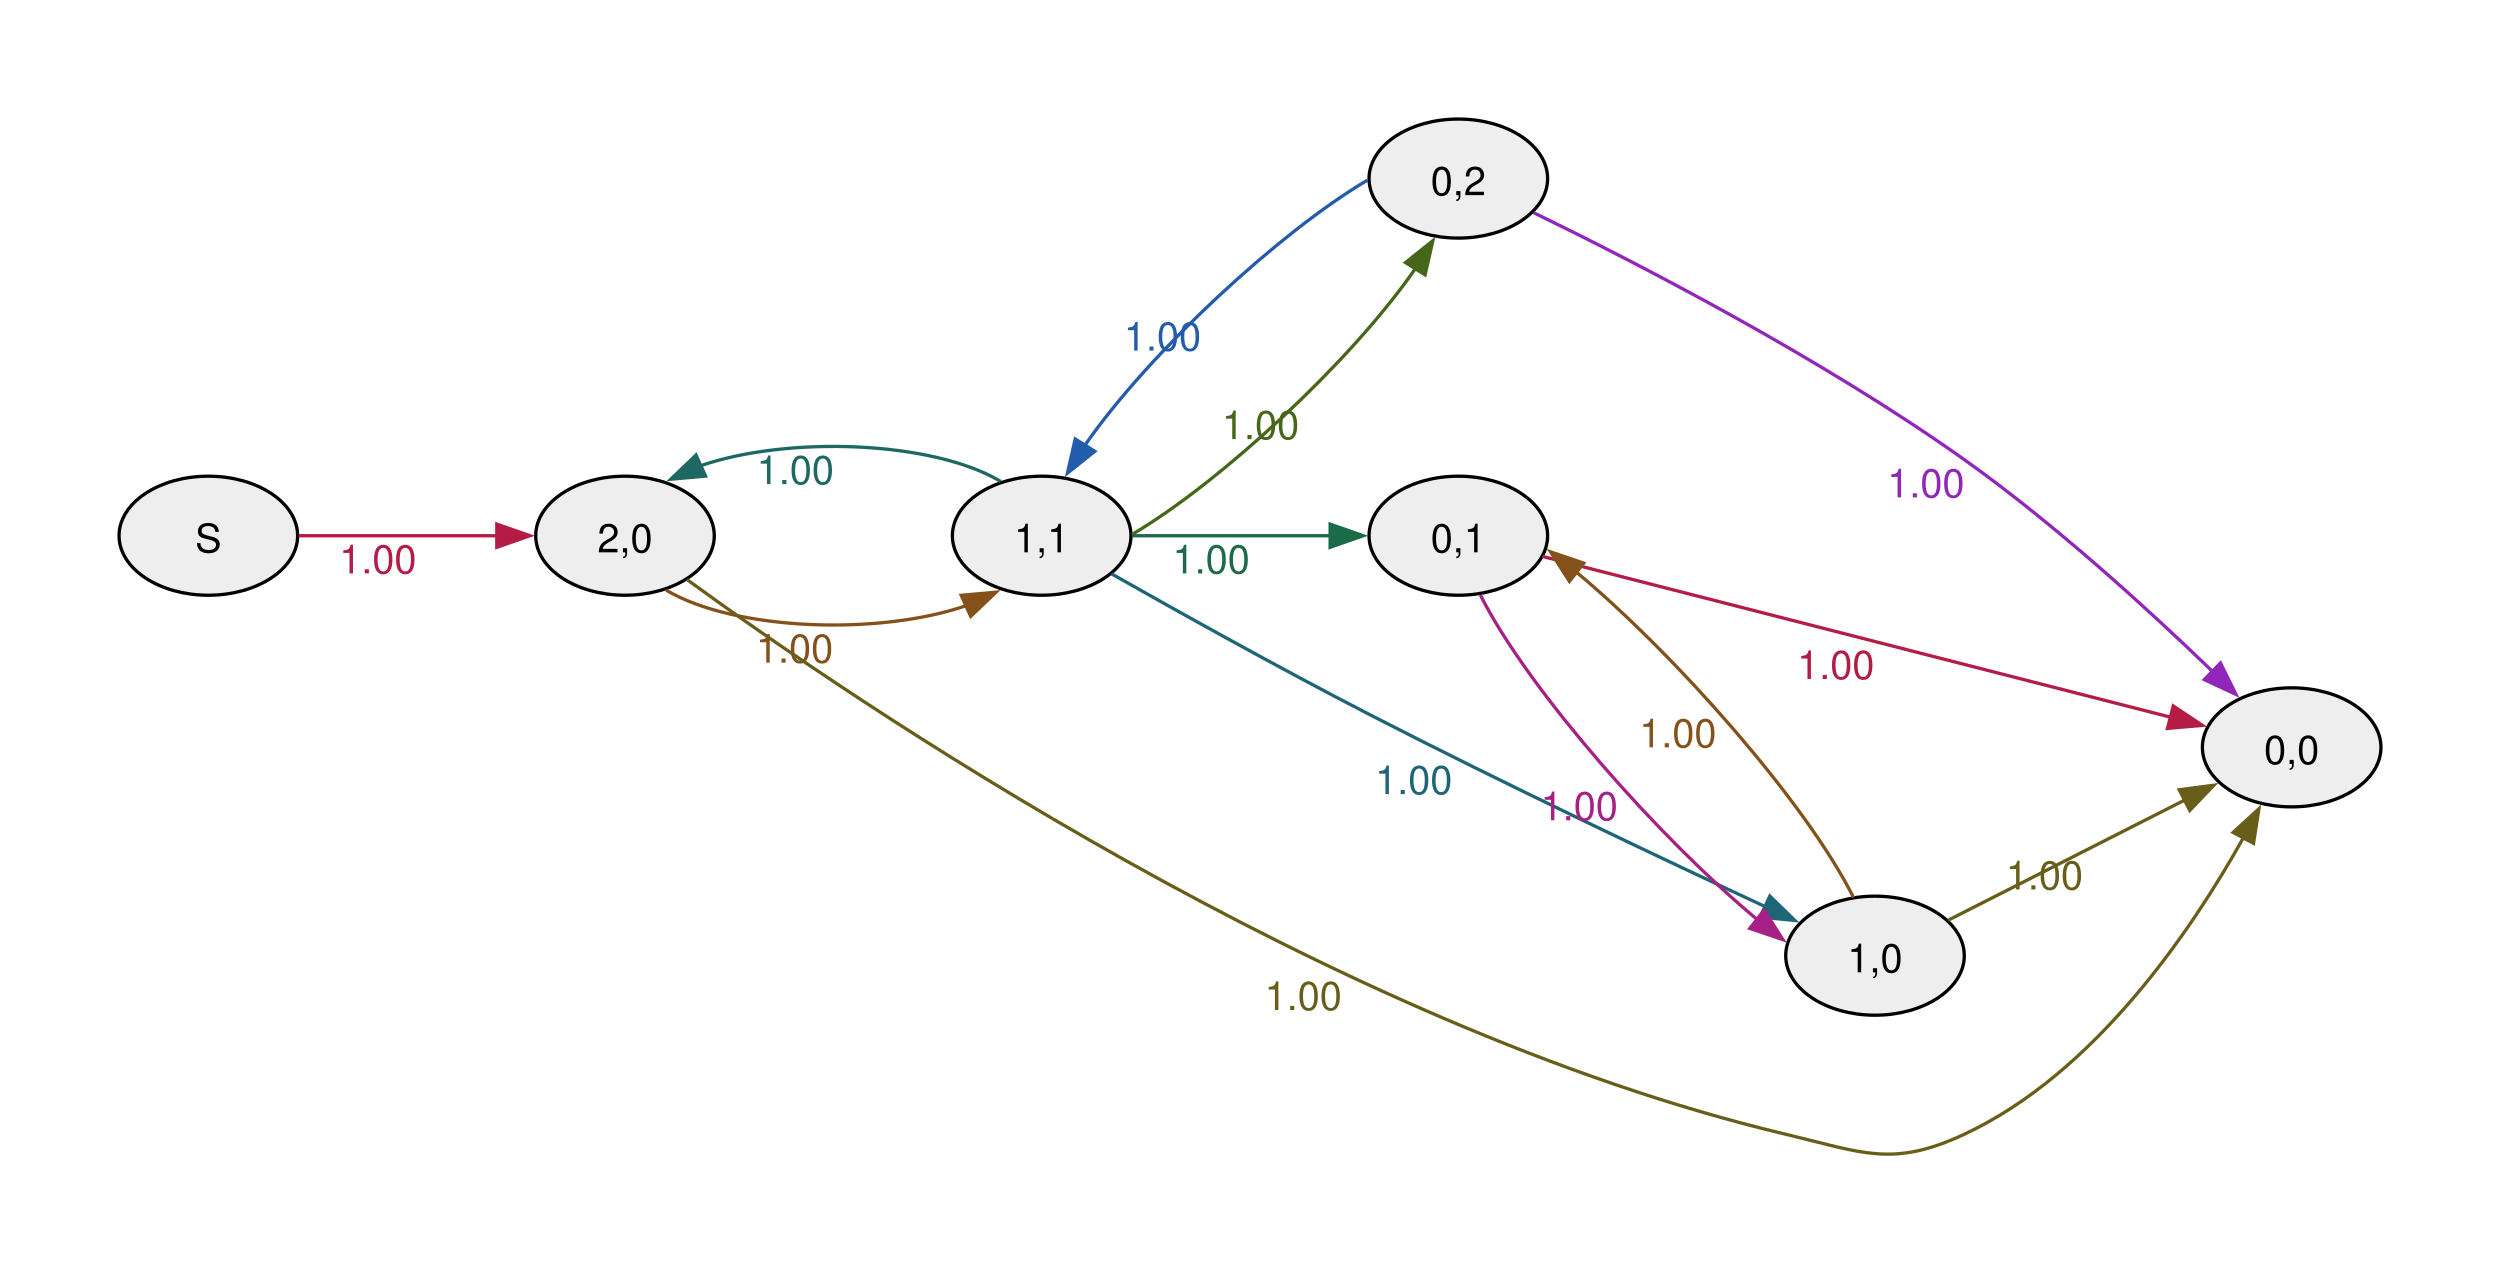
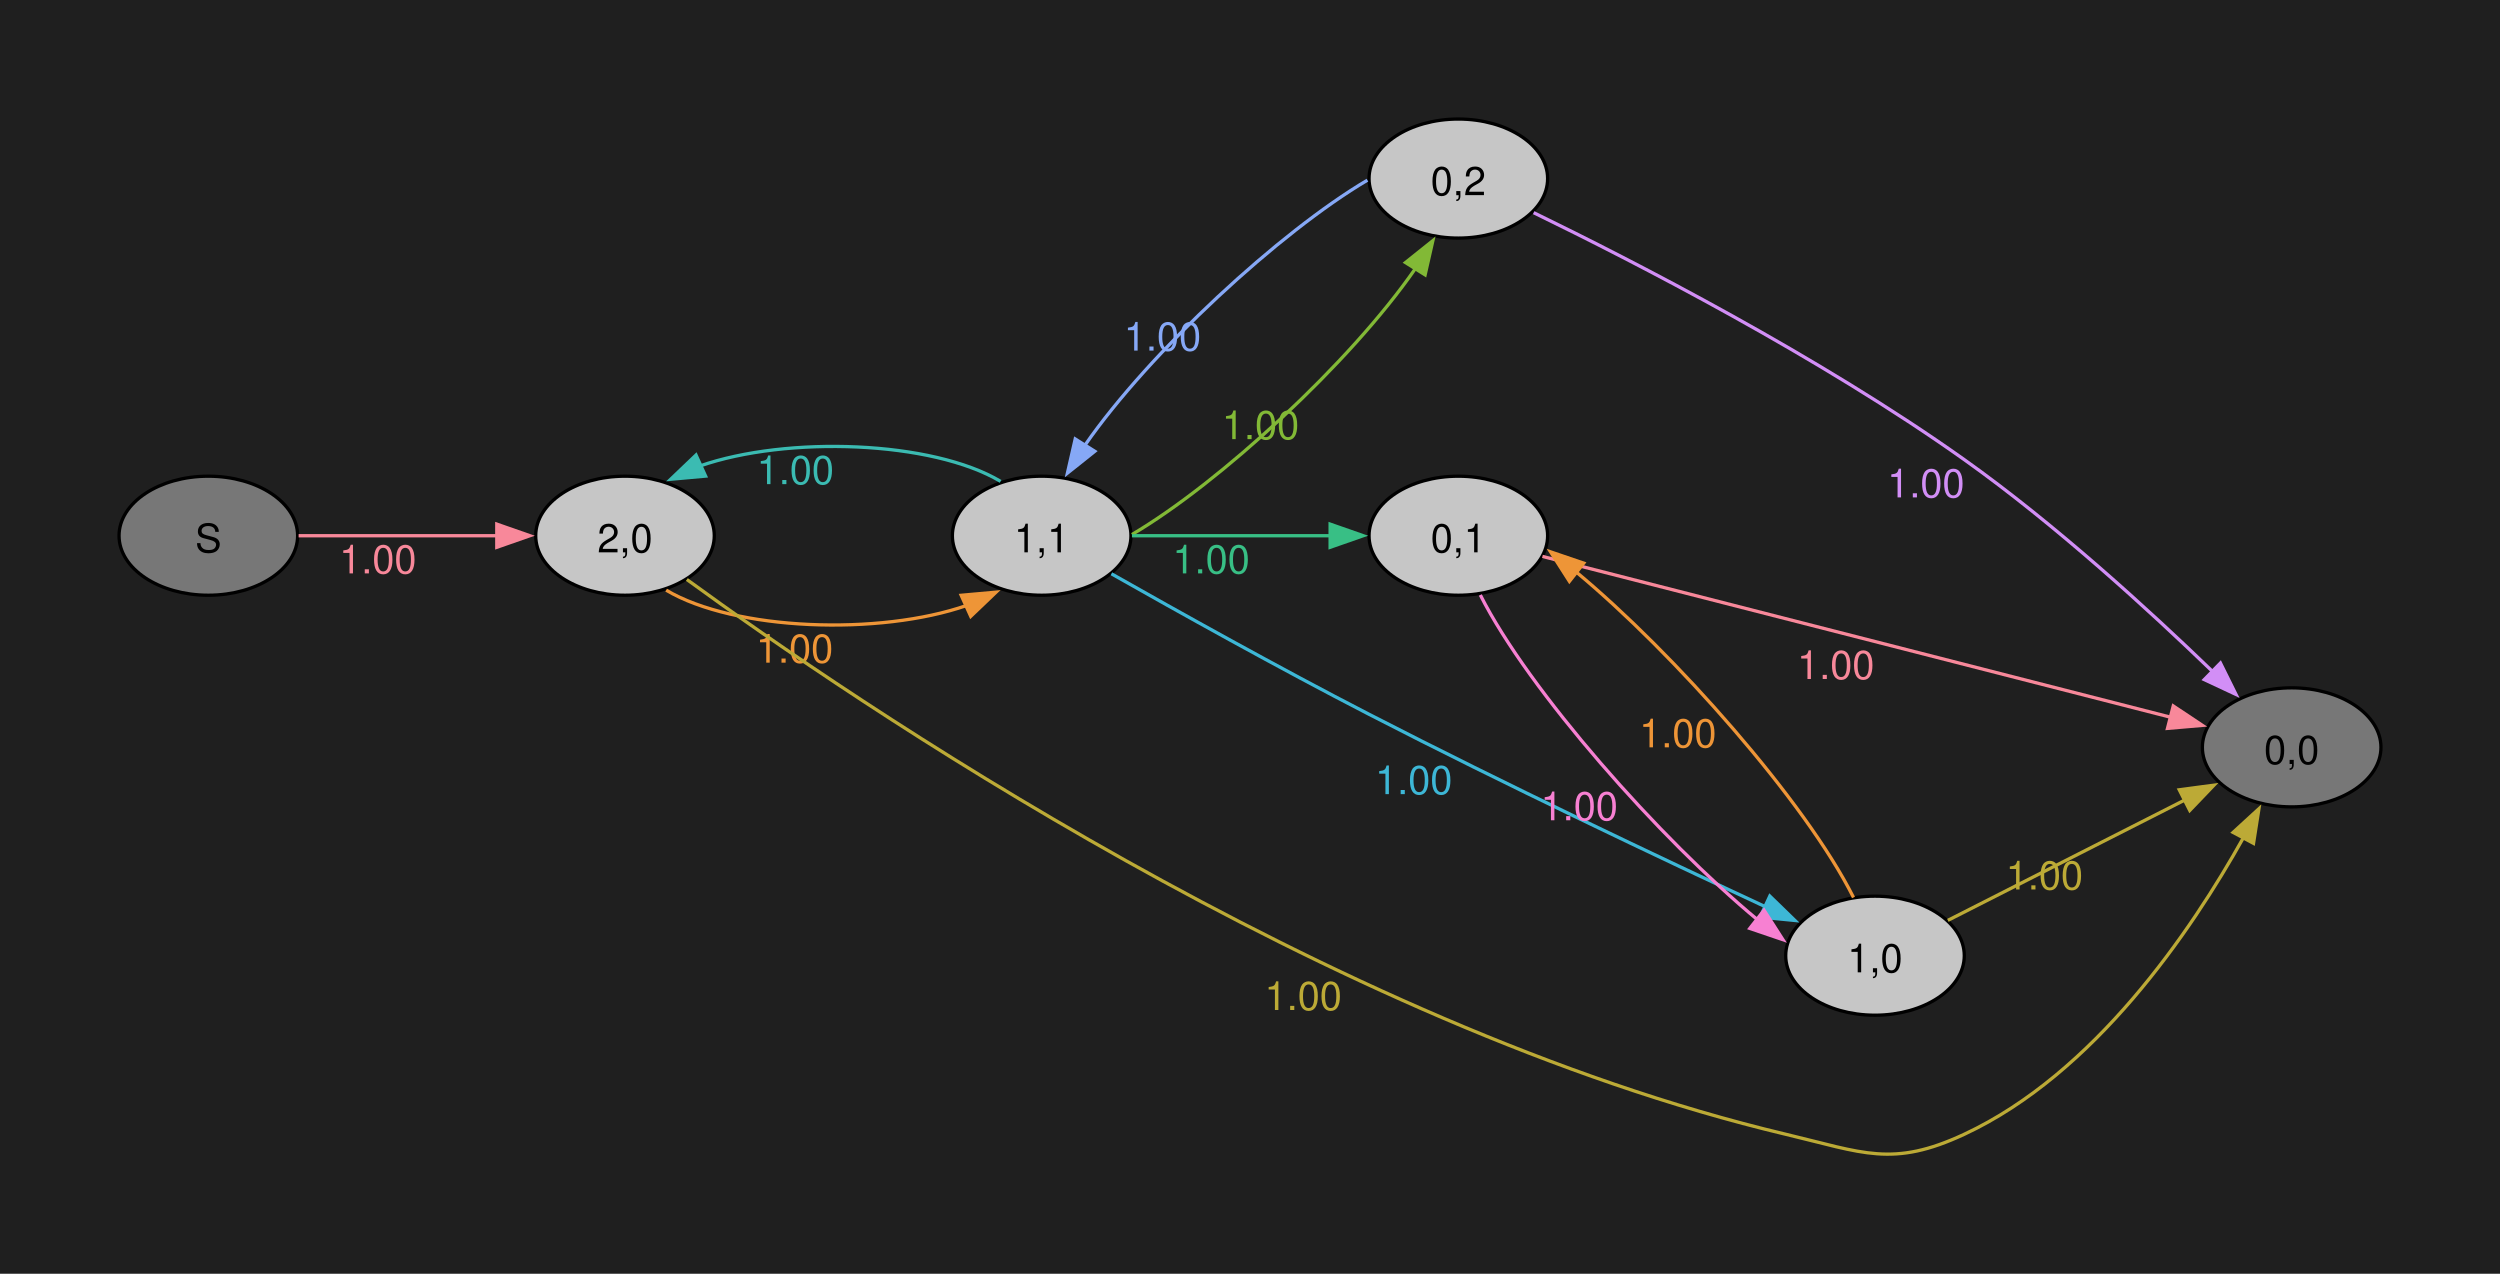
<svg xmlns="http://www.w3.org/2000/svg" width="504pt" height="257pt" viewBox="0.00 0.00 504.00 257.00">
  <g id="graph0" class="graph" transform="scale(0.666667 0.666667) rotate(0) translate(36 349.18)">
+     <polygon fill="#1f1f1f" stroke="none" points="-36,36 -36,-349.18 720,-349.18 720,36 -36,36" />
    <g id="node1" class="node">
-       <ellipse fill="#eeeeee" stroke="black" cx="27" cy="-187.18" rx="27" ry="18" />
+       <ellipse fill="#777777" stroke="black" cx="27" cy="-187.18" rx="27" ry="18" />
      <text xml:space="preserve" text-anchor="middle" x="27" y="-182.15" font-family="Helvetica,Arial,sans-serif" font-size="12.00">S</text>
    </g>
    <g id="node2" class="node">
-       <ellipse fill="#eeeeee" stroke="black" cx="153" cy="-187.18" rx="27" ry="18" />
+       <ellipse fill="#c6c6c6" stroke="black" cx="153" cy="-187.18" rx="27" ry="18" />
      <text xml:space="preserve" text-anchor="middle" x="153" y="-182.15" font-family="Helvetica,Arial,sans-serif" font-size="12.00">2,0</text>
    </g>
    <g id="edge1" class="edge">
-       <path fill="none" stroke="#b41c46" d="M54.3,-187.18C71.72,-187.18 94.86,-187.18 114.24,-187.18" />
-       <polygon fill="#b41c46" stroke="#b41c46" points="114.23,-190.68 124.23,-187.18 114.23,-183.68 114.23,-190.68" />
-       <text xml:space="preserve" text-anchor="middle" x="78.26" y="-175.78" font-family="Helvetica,Arial,sans-serif" font-size="12.00" fill="#b41c46">1.00</text>
+       <path fill="none" stroke="#f8889a" d="M54.3,-187.18C71.72,-187.18 94.86,-187.18 114.24,-187.18" />
+       <polygon fill="#f8889a" stroke="#f8889a" points="114.23,-190.68 124.23,-187.18 114.23,-183.68 114.23,-190.68" />
+       <text xml:space="preserve" text-anchor="middle" x="78.26" y="-175.78" font-family="Helvetica,Arial,sans-serif" font-size="12.00" fill="#f8889a">1.00</text>
    </g>
    <g id="node3" class="node">
-       <ellipse fill="#eeeeee" stroke="black" cx="279" cy="-187.18" rx="27" ry="18" />
+       <ellipse fill="#c6c6c6" stroke="black" cx="279" cy="-187.18" rx="27" ry="18" />
      <text xml:space="preserve" text-anchor="middle" x="279" y="-182.15" font-family="Helvetica,Arial,sans-serif" font-size="12.00">1,1</text>
    </g>
    <g id="edge2" class="edge">
-       <path fill="none" stroke="#85511a" d="M165.44,-170.72C186.11,-158.41 229.98,-156.88 256.43,-166.12" />
-       <polygon fill="#85511a" stroke="#85511a" points="254.66,-169.16 265.21,-170.11 257.55,-162.79 254.66,-169.16" />
-       <text xml:space="preserve" text-anchor="middle" x="204.28" y="-148.78" font-family="Helvetica,Arial,sans-serif" font-size="12.00" fill="#85511a">1.00</text>
+       <path fill="none" stroke="#ee9537" d="M165.44,-170.72C186.11,-158.41 229.98,-156.88 256.43,-166.12" />
+       <polygon fill="#ee9537" stroke="#ee9537" points="254.66,-169.16 265.21,-170.11 257.55,-162.79 254.66,-169.16" />
+       <text xml:space="preserve" text-anchor="middle" x="204.28" y="-148.78" font-family="Helvetica,Arial,sans-serif" font-size="12.00" fill="#ee9537">1.00</text>
    </g>
    <g id="node4" class="node">
-       <ellipse fill="#eeeeee" stroke="black" cx="657" cy="-123.18" rx="27" ry="18" />
+       <ellipse fill="#777777" stroke="black" cx="657" cy="-123.18" rx="27" ry="18" />
      <text xml:space="preserve" text-anchor="middle" x="657" y="-118.15" font-family="Helvetica,Arial,sans-serif" font-size="12.00">0,0</text>
    </g>
    <g id="edge3" class="edge">
-       <path fill="none" stroke="#685e1a" d="M171.7,-173.94C221.03,-138.01 365.57,-39.09 504,-6.18 527.35,-0.63 536.25,3.98 558,-6.18 597.39,-24.56 626.54,-67.43 642.4,-95.85" />
-       <polygon fill="#685e1a" stroke="#685e1a" points="639.29,-97.46 647.1,-104.62 645.46,-94.15 639.29,-97.46" />
-       <text xml:space="preserve" text-anchor="middle" x="358.1" y="-43.75" font-family="Helvetica,Arial,sans-serif" font-size="12.00" fill="#685e1a">1.00</text>
+       <path fill="none" stroke="#bcaa36" d="M171.7,-173.94C221.03,-138.01 365.57,-39.09 504,-6.18 527.35,-0.63 536.25,3.98 558,-6.18 597.39,-24.56 626.54,-67.43 642.4,-95.85" />
+       <polygon fill="#bcaa36" stroke="#bcaa36" points="639.29,-97.46 647.1,-104.62 645.46,-94.15 639.29,-97.46" />
+       <text xml:space="preserve" text-anchor="middle" x="358.1" y="-43.75" font-family="Helvetica,Arial,sans-serif" font-size="12.00" fill="#bcaa36">1.00</text>
    </g>
    <g id="edge6" class="edge">
-       <path fill="none" stroke="#1d6862" d="M266.58,-203.61C245.94,-215.93 202.07,-217.48 175.6,-208.25" />
-       <polygon fill="#1d6862" stroke="#1d6862" points="177.37,-205.21 166.82,-204.26 174.48,-211.58 177.37,-205.21" />
-       <text xml:space="preserve" text-anchor="middle" x="204.51" y="-202.78" font-family="Helvetica,Arial,sans-serif" font-size="12.00" fill="#1d6862">1.00</text>
+       <path fill="none" stroke="#3bbbb2" d="M266.58,-203.61C245.94,-215.93 202.07,-217.48 175.6,-208.25" />
+       <polygon fill="#3bbbb2" stroke="#3bbbb2" points="177.37,-205.21 166.82,-204.26 174.48,-211.58 177.37,-205.21" />
+       <text xml:space="preserve" text-anchor="middle" x="204.51" y="-202.78" font-family="Helvetica,Arial,sans-serif" font-size="12.00" fill="#3bbbb2">1.00</text>
    </g>
    <g id="node5" class="node">
-       <ellipse fill="#eeeeee" stroke="black" cx="405" cy="-295.18" rx="27" ry="18" />
+       <ellipse fill="#c6c6c6" stroke="black" cx="405" cy="-295.18" rx="27" ry="18" />
      <text xml:space="preserve" text-anchor="middle" x="405" y="-290.15" font-family="Helvetica,Arial,sans-serif" font-size="12.00">0,2</text>
    </g>
    <g id="edge4" class="edge">
-       <path fill="none" stroke="#46671a" d="M306.3,-187.54C332.75,-203.1 372.36,-239.53 392.03,-267.99" />
-       <polygon fill="#46671a" stroke="#46671a" points="389.02,-269.78 397.3,-276.4 394.95,-266.06 389.02,-269.78" />
-       <text xml:space="preserve" text-anchor="middle" x="345.19" y="-216.38" font-family="Helvetica,Arial,sans-serif" font-size="12.00" fill="#46671a">1.00</text>
+       <path fill="none" stroke="#82b936" d="M306.3,-187.54C332.75,-203.1 372.36,-239.53 392.03,-267.99" />
+       <polygon fill="#82b936" stroke="#82b936" points="389.02,-269.78 397.3,-276.4 394.95,-266.06 389.02,-269.78" />
+       <text xml:space="preserve" text-anchor="middle" x="345.19" y="-216.38" font-family="Helvetica,Arial,sans-serif" font-size="12.00" fill="#82b936">1.00</text>
    </g>
    <g id="node6" class="node">
-       <ellipse fill="#eeeeee" stroke="black" cx="405" cy="-187.18" rx="27" ry="18" />
+       <ellipse fill="#c6c6c6" stroke="black" cx="405" cy="-187.18" rx="27" ry="18" />
      <text xml:space="preserve" text-anchor="middle" x="405" y="-182.15" font-family="Helvetica,Arial,sans-serif" font-size="12.00">0,1</text>
    </g>
    <g id="edge5" class="edge">
-       <path fill="none" stroke="#1b6a48" d="M306.3,-187.18C323.72,-187.18 346.86,-187.18 366.24,-187.18" />
-       <polygon fill="#1b6a48" stroke="#1b6a48" points="366.23,-190.68 376.23,-187.18 366.23,-183.68 366.23,-190.68" />
-       <text xml:space="preserve" text-anchor="middle" x="330.26" y="-175.78" font-family="Helvetica,Arial,sans-serif" font-size="12.00" fill="#1b6a48">1.00</text>
+       <path fill="none" stroke="#38bf85" d="M306.3,-187.18C323.72,-187.18 346.86,-187.18 366.24,-187.18" />
+       <polygon fill="#38bf85" stroke="#38bf85" points="366.23,-190.68 376.23,-187.18 366.23,-183.68 366.23,-190.68" />
+       <text xml:space="preserve" text-anchor="middle" x="330.26" y="-175.78" font-family="Helvetica,Arial,sans-serif" font-size="12.00" fill="#38bf85">1.00</text>
    </g>
    <g id="node7" class="node">
-       <ellipse fill="#eeeeee" stroke="black" cx="531" cy="-60.18" rx="27" ry="18" />
+       <ellipse fill="#c6c6c6" stroke="black" cx="531" cy="-60.18" rx="27" ry="18" />
      <text xml:space="preserve" text-anchor="middle" x="531" y="-55.15" font-family="Helvetica,Arial,sans-serif" font-size="12.00">1,0</text>
    </g>
    <g id="edge7" class="edge">
-       <path fill="none" stroke="#1e6577" d="M300.09,-175.67C319.78,-164.51 350.71,-147.23 378,-133.18 418.97,-112.07 467.04,-89.31 497.98,-74.92" />
-       <polygon fill="#1e6577" stroke="#1e6577" points="499.19,-78.21 506.79,-70.83 496.25,-71.86 499.19,-78.21" />
-       <text xml:space="preserve" text-anchor="middle" x="391.52" y="-109.04" font-family="Helvetica,Arial,sans-serif" font-size="12.00" fill="#1e6577">1.00</text>
+       <path fill="none" stroke="#3db7d6" d="M300.09,-175.67C319.78,-164.51 350.71,-147.23 378,-133.18 418.97,-112.07 467.04,-89.31 497.98,-74.92" />
+       <polygon fill="#3db7d6" stroke="#3db7d6" points="499.19,-78.21 506.79,-70.83 496.25,-71.86 499.19,-78.21" />
+       <text xml:space="preserve" text-anchor="middle" x="391.52" y="-109.04" font-family="Helvetica,Arial,sans-serif" font-size="12.00" fill="#3db7d6">1.00</text>
    </g>
    <g id="edge8" class="edge">
-       <path fill="none" stroke="#235cad" d="M377.51,-294.7C351.1,-279.1 311.71,-242.86 292.05,-214.49" />
-       <polygon fill="#235cad" stroke="#235cad" points="295.07,-212.71 286.79,-206.11 289.15,-216.43 295.07,-212.71" />
-       <text xml:space="preserve" text-anchor="middle" x="315.54" y="-243.15" font-family="Helvetica,Arial,sans-serif" font-size="12.00" fill="#235cad">1.00</text>
+       <path fill="none" stroke="#86a8f6" d="M377.51,-294.7C351.1,-279.1 311.71,-242.86 292.05,-214.49" />
+       <polygon fill="#86a8f6" stroke="#86a8f6" points="295.07,-212.71 286.79,-206.11 289.15,-216.43 295.07,-212.71" />
+       <text xml:space="preserve" text-anchor="middle" x="315.54" y="-243.15" font-family="Helvetica,Arial,sans-serif" font-size="12.00" fill="#86a8f6">1.00</text>
    </g>
    <g id="edge9" class="edge">
-       <path fill="none" stroke="#9225ba" d="M427.77,-284.87C458.1,-270.11 514.26,-241.27 558,-210.18 585.5,-190.63 614.02,-164.54 633.16,-146.04" />
-       <polygon fill="#9225ba" stroke="#9225ba" points="635.46,-148.68 640.17,-139.18 630.57,-143.67 635.46,-148.68" />
-       <text xml:space="preserve" text-anchor="middle" x="546.39" y="-198.77" font-family="Helvetica,Arial,sans-serif" font-size="12.00" fill="#9225ba">1.00</text>
+       <path fill="none" stroke="#d28ef6" d="M427.77,-284.87C458.1,-270.11 514.26,-241.27 558,-210.18 585.5,-190.63 614.02,-164.54 633.16,-146.04" />
+       <polygon fill="#d28ef6" stroke="#d28ef6" points="635.46,-148.68 640.17,-139.18 630.57,-143.67 635.46,-148.68" />
+       <text xml:space="preserve" text-anchor="middle" x="546.39" y="-198.77" font-family="Helvetica,Arial,sans-serif" font-size="12.00" fill="#d28ef6">1.00</text>
    </g>
    <g id="edge11" class="edge">
-       <path fill="none" stroke="#b41c46" d="M430.43,-180.92C474.86,-169.55 569.07,-145.43 620.56,-132.25" />
-       <polygon fill="#b41c46" stroke="#b41c46" points="621.19,-135.7 630.01,-129.83 619.45,-128.92 621.19,-135.7" />
-       <text xml:space="preserve" text-anchor="middle" x="519.14" y="-143.84" font-family="Helvetica,Arial,sans-serif" font-size="12.00" fill="#b41c46">1.00</text>
+       <path fill="none" stroke="#f8889a" d="M430.43,-180.92C474.86,-169.55 569.07,-145.43 620.56,-132.25" />
+       <polygon fill="#f8889a" stroke="#f8889a" points="621.19,-135.7 630.01,-129.83 619.45,-128.92 621.19,-135.7" />
+       <text xml:space="preserve" text-anchor="middle" x="519.14" y="-143.84" font-family="Helvetica,Arial,sans-serif" font-size="12.00" fill="#f8889a">1.00</text>
    </g>
    <g id="edge10" class="edge">
-       <path fill="none" stroke="#a72086" d="M411.65,-169.26C426.25,-140.3 466.14,-95.33 495.59,-70.95" />
-       <polygon fill="#a72086" stroke="#a72086" points="497.45,-73.94 503.17,-65.02 493.14,-68.43 497.45,-73.94" />
-       <text xml:space="preserve" text-anchor="middle" x="441.57" y="-101.14" font-family="Helvetica,Arial,sans-serif" font-size="12.00" fill="#a72086">1.00</text>
+       <path fill="none" stroke="#f780d2" d="M411.65,-169.26C426.25,-140.3 466.14,-95.33 495.59,-70.95" />
+       <polygon fill="#f780d2" stroke="#f780d2" points="497.45,-73.94 503.17,-65.02 493.14,-68.43 497.45,-73.94" />
+       <text xml:space="preserve" text-anchor="middle" x="441.57" y="-101.14" font-family="Helvetica,Arial,sans-serif" font-size="12.00" fill="#f780d2">1.00</text>
    </g>
    <g id="edge13" class="edge">
-       <path fill="none" stroke="#685e1a" d="M553.03,-70.86C572.72,-80.86 602.38,-95.93 624.81,-107.33" />
-       <polygon fill="#685e1a" stroke="#685e1a" points="623.01,-110.34 633.51,-111.75 626.18,-104.1 623.01,-110.34" />
-       <text xml:space="preserve" text-anchor="middle" x="582.23" y="-80.2" font-family="Helvetica,Arial,sans-serif" font-size="12.00" fill="#685e1a">1.00</text>
+       <path fill="none" stroke="#bcaa36" d="M553.03,-70.86C572.72,-80.86 602.38,-95.93 624.81,-107.33" />
+       <polygon fill="#bcaa36" stroke="#bcaa36" points="623.01,-110.34 633.51,-111.75 626.18,-104.1 623.01,-110.34" />
+       <text xml:space="preserve" text-anchor="middle" x="582.23" y="-80.2" font-family="Helvetica,Arial,sans-serif" font-size="12.00" fill="#bcaa36">1.00</text>
    </g>
    <g id="edge12" class="edge">
-       <path fill="none" stroke="#85511a" d="M524.5,-77.78C510.05,-106.7 470.04,-151.85 440.49,-176.34" />
-       <polygon fill="#85511a" stroke="#85511a" points="438.59,-173.37 432.88,-182.3 442.91,-178.88 438.59,-173.37" />
-       <text xml:space="preserve" text-anchor="middle" x="471.38" y="-123.19" font-family="Helvetica,Arial,sans-serif" font-size="12.00" fill="#85511a">1.00</text>
+       <path fill="none" stroke="#ee9537" d="M524.5,-77.78C510.05,-106.7 470.04,-151.85 440.49,-176.34" />
+       <polygon fill="#ee9537" stroke="#ee9537" points="438.59,-173.37 432.88,-182.3 442.91,-178.88 438.59,-173.37" />
+       <text xml:space="preserve" text-anchor="middle" x="471.38" y="-123.19" font-family="Helvetica,Arial,sans-serif" font-size="12.00" fill="#ee9537">1.00</text>
    </g>
  </g>
</svg>
